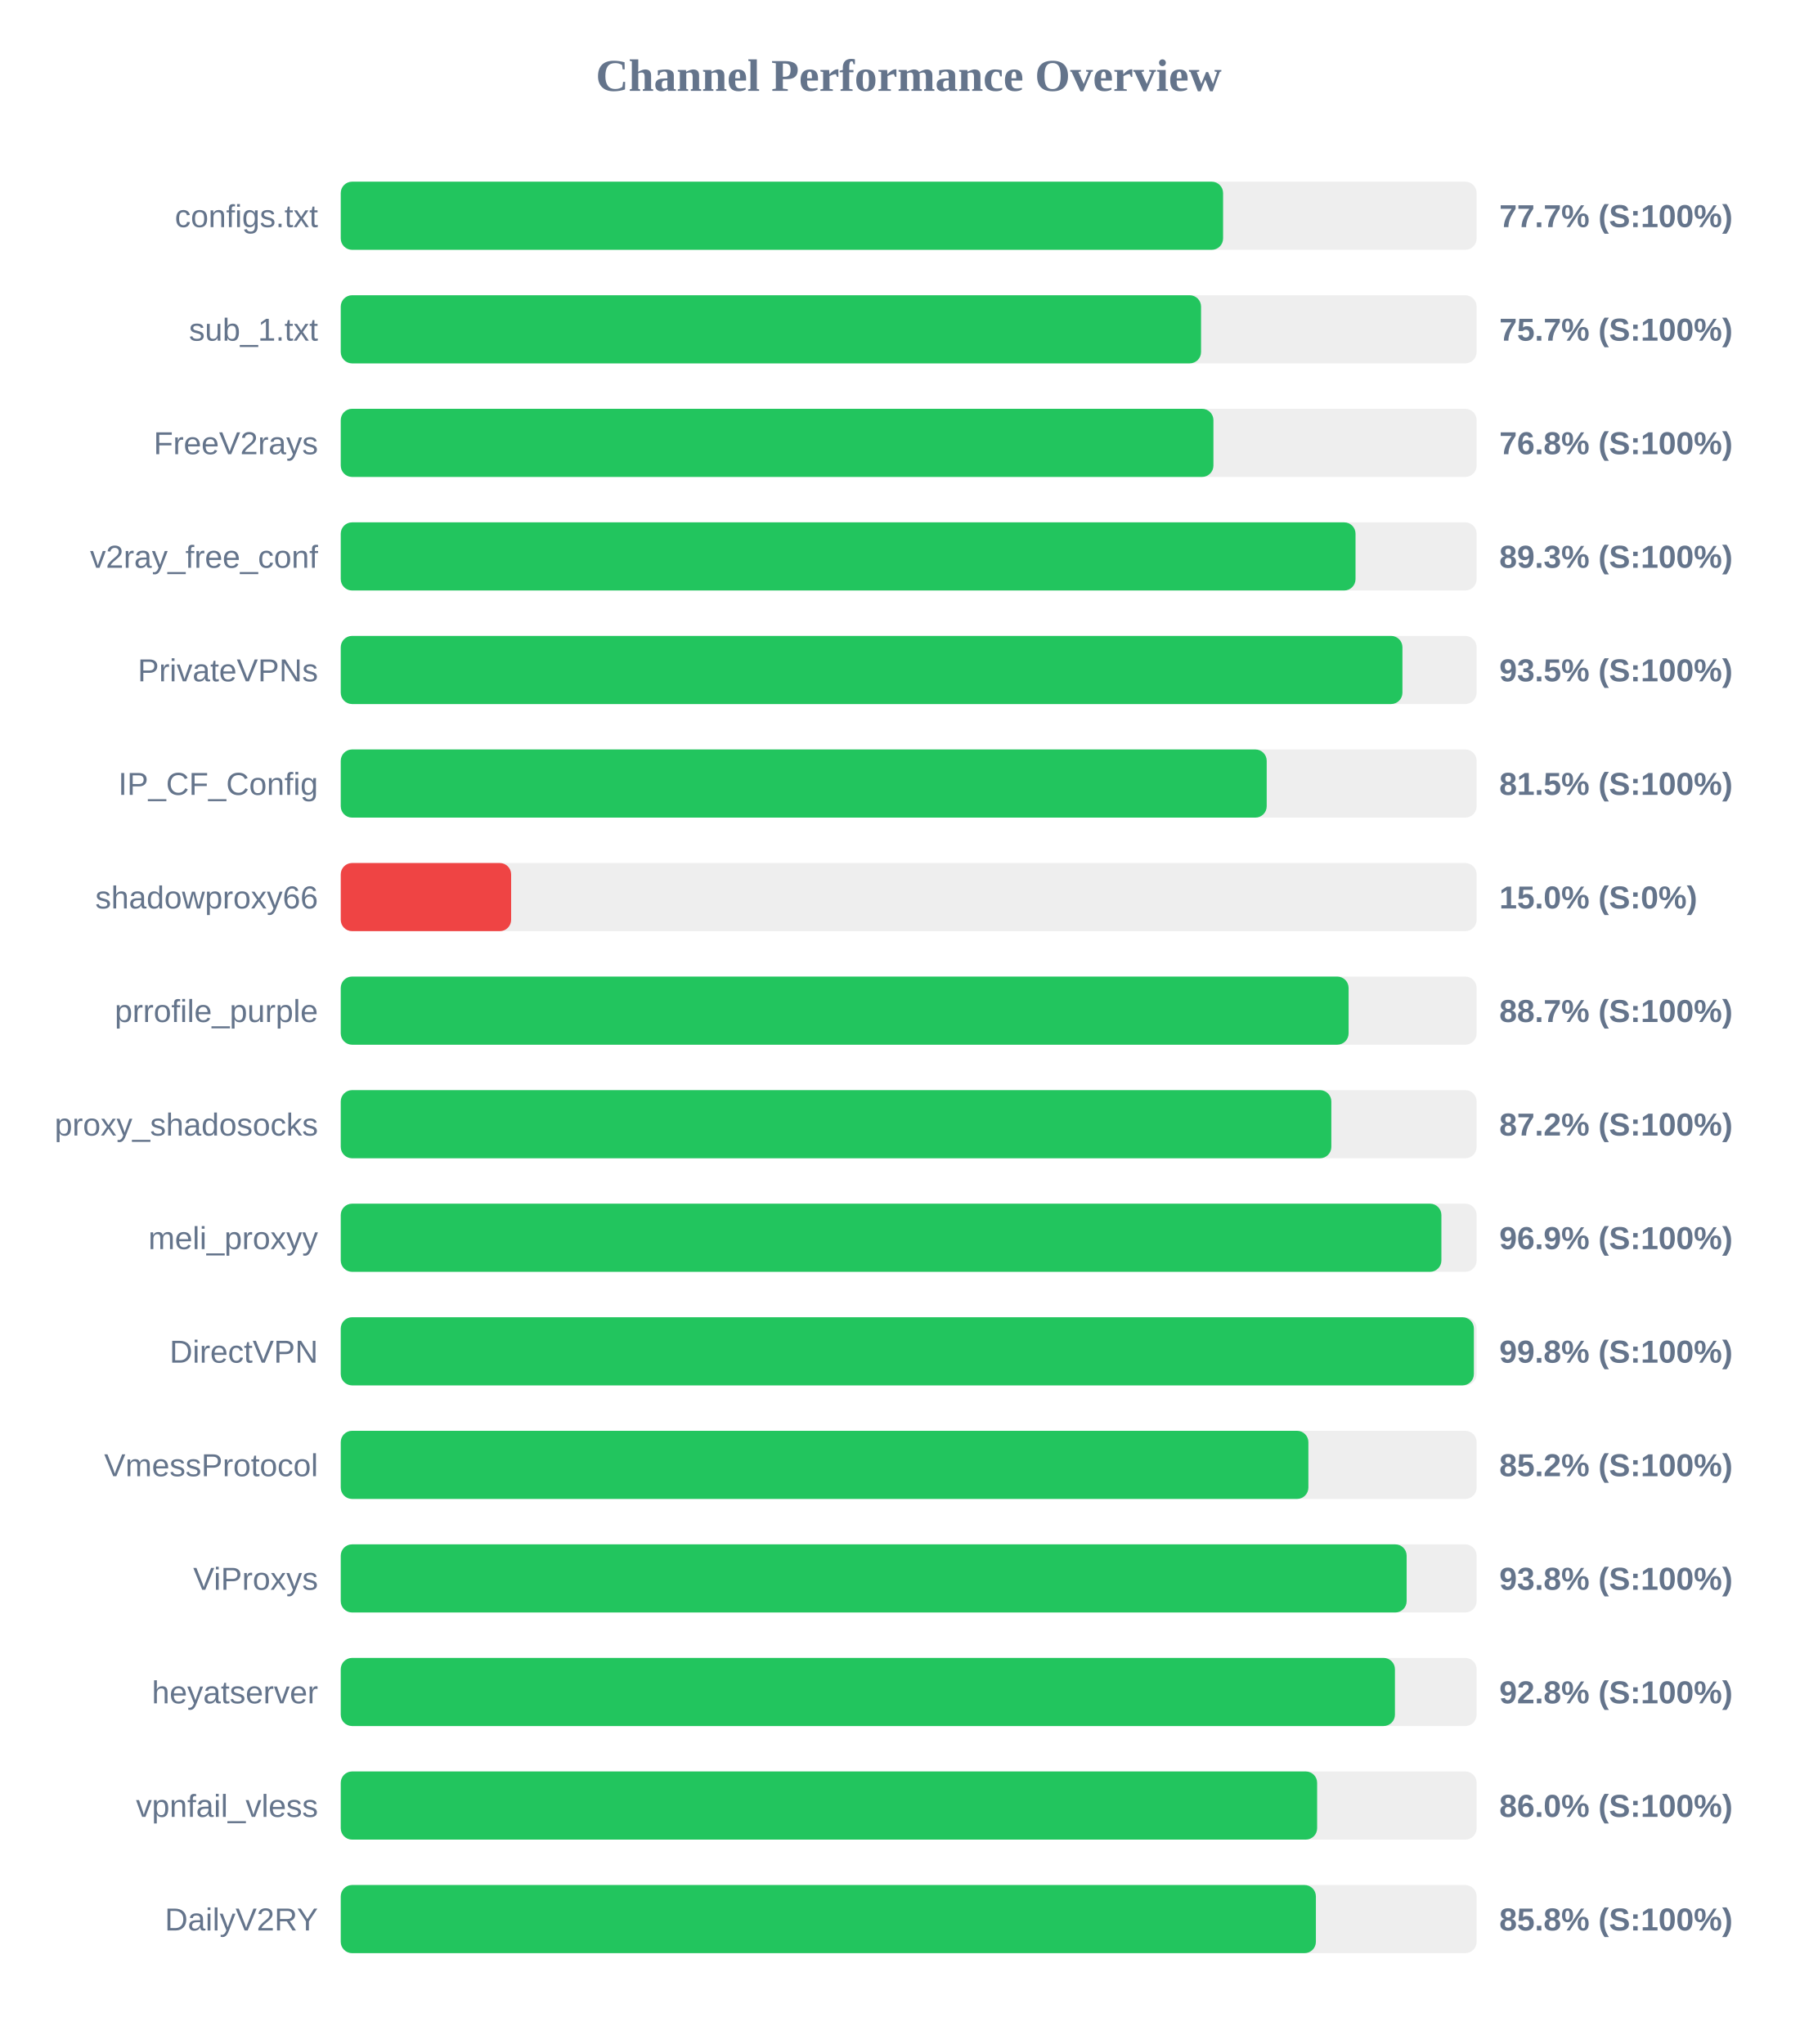
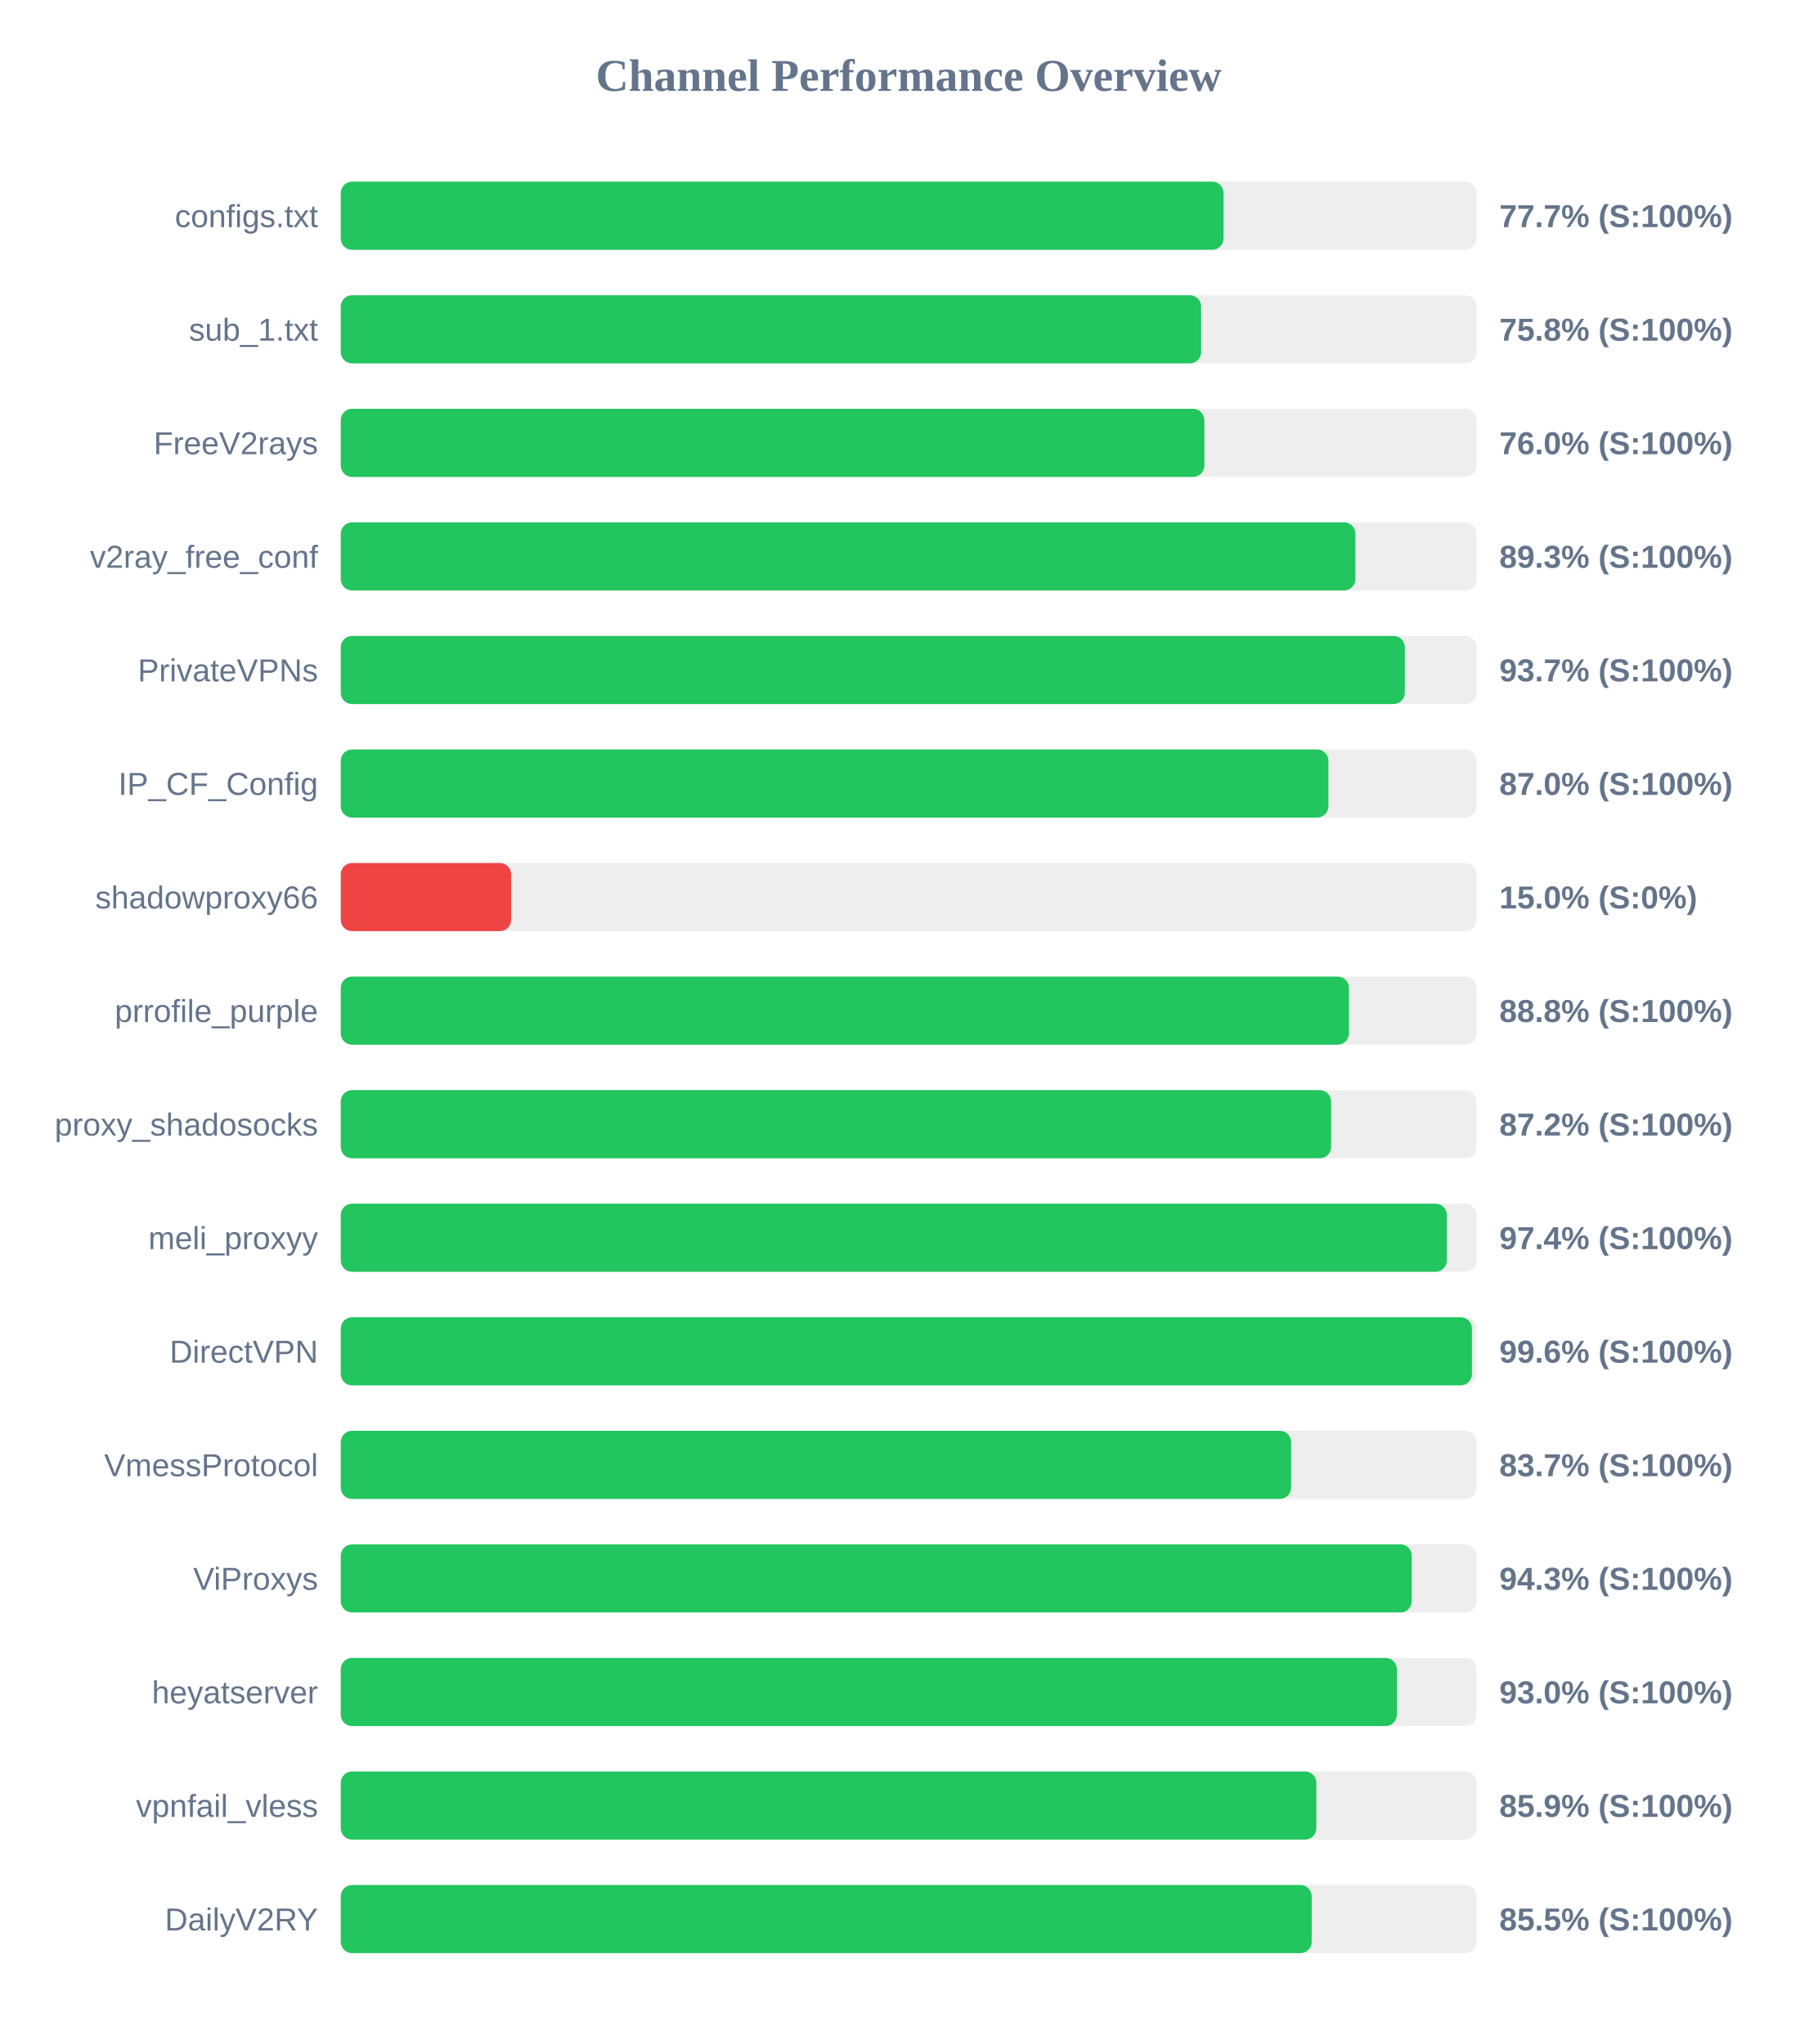
<svg xmlns="http://www.w3.org/2000/svg" width="800" height="900" version="1.1">
  <style>
        .row { font: 14px Arial; fill: #64748b; }
        .score { font: bold 14px Arial; fill: #64748b; }
    </style>
  <text x="400" y="40" text-anchor="middle" font-size="20px" font-weight="bold" fill="#64748b">Channel Performance Overview</text>
  <rect x="150" y="80" width="500" height="30" fill="#eee" rx="5" />
-   <rect x="150" y="80" width="388.4" height="30" fill="#22c55e" rx="5" />
+   <rect x="150" y="80" width="388.6" height="30" fill="#22c55e" rx="5" />
  <text x="140" y="100" text-anchor="end" class="row">configs.txt</text>
  <text x="660" y="100" text-anchor="start" class="score">77.7% (S:100%)</text>
  <rect x="150" y="130" width="500" height="30" fill="#eee" rx="5" />
-   <rect x="150" y="130" width="378.7" height="30" fill="#22c55e" rx="5" />
+   <rect x="150" y="130" width="378.75" height="30" fill="#22c55e" rx="5" />
  <text x="140" y="150" text-anchor="end" class="row">sub_1.txt</text>
-   <text x="660" y="150" text-anchor="start" class="score">75.7% (S:100%)</text>
+   <text x="660" y="150" text-anchor="start" class="score">75.8% (S:100%)</text>
  <rect x="150" y="180" width="500" height="30" fill="#eee" rx="5" />
-   <rect x="150" y="180" width="384.15" height="30" fill="#22c55e" rx="5" />
+   <rect x="150" y="180" width="380.15" height="30" fill="#22c55e" rx="5" />
  <text x="140" y="200" text-anchor="end" class="row">FreeV2rays</text>
-   <text x="660" y="200" text-anchor="start" class="score">76.8% (S:100%)</text>
+   <text x="660" y="200" text-anchor="start" class="score">76.0% (S:100%)</text>
  <rect x="150" y="230" width="500" height="30" fill="#eee" rx="5" />
-   <rect x="150" y="230" width="446.7" height="30" fill="#22c55e" rx="5" />
+   <rect x="150" y="230" width="446.65" height="30" fill="#22c55e" rx="5" />
  <text x="140" y="250" text-anchor="end" class="row">v2ray_free_conf</text>
  <text x="660" y="250" text-anchor="start" class="score">89.3% (S:100%)</text>
  <rect x="150" y="280" width="500" height="30" fill="#eee" rx="5" />
-   <rect x="150" y="280" width="467.35" height="30" fill="#22c55e" rx="5" />
+   <rect x="150" y="280" width="468.4" height="30" fill="#22c55e" rx="5" />
  <text x="140" y="300" text-anchor="end" class="row">PrivateVPNs</text>
-   <text x="660" y="300" text-anchor="start" class="score">93.5% (S:100%)</text>
+   <text x="660" y="300" text-anchor="start" class="score">93.7% (S:100%)</text>
  <rect x="150" y="330" width="500" height="30" fill="#eee" rx="5" />
-   <rect x="150" y="330" width="407.6" height="30" fill="#22c55e" rx="5" />
+   <rect x="150" y="330" width="434.75" height="30" fill="#22c55e" rx="5" />
  <text x="140" y="350" text-anchor="end" class="row">IP_CF_Config</text>
-   <text x="660" y="350" text-anchor="start" class="score">81.5% (S:100%)</text>
+   <text x="660" y="350" text-anchor="start" class="score">87.0% (S:100%)</text>
  <rect x="150" y="380" width="500" height="30" fill="#eee" rx="5" />
  <rect x="150" y="380" width="75.0" height="30" fill="#ef4444" rx="5" />
  <text x="140" y="400" text-anchor="end" class="row">shadowproxy66</text>
  <text x="660" y="400" text-anchor="start" class="score">15.0% (S:0%)</text>
  <rect x="150" y="430" width="500" height="30" fill="#eee" rx="5" />
-   <rect x="150" y="430" width="443.65" height="30" fill="#22c55e" rx="5" />
+   <rect x="150" y="430" width="443.8" height="30" fill="#22c55e" rx="5" />
  <text x="140" y="450" text-anchor="end" class="row">prrofile_purple</text>
-   <text x="660" y="450" text-anchor="start" class="score">88.7% (S:100%)</text>
+   <text x="660" y="450" text-anchor="start" class="score">88.8% (S:100%)</text>
  <rect x="150" y="480" width="500" height="30" fill="#eee" rx="5" />
-   <rect x="150" y="480" width="436.05" height="30" fill="#22c55e" rx="5" />
+   <rect x="150" y="480" width="435.95" height="30" fill="#22c55e" rx="5" />
  <text x="140" y="500" text-anchor="end" class="row">proxy_shadosocks</text>
  <text x="660" y="500" text-anchor="start" class="score">87.2% (S:100%)</text>
  <rect x="150" y="530" width="500" height="30" fill="#eee" rx="5" />
-   <rect x="150" y="530" width="484.5" height="30" fill="#22c55e" rx="5" />
+   <rect x="150" y="530" width="486.9" height="30" fill="#22c55e" rx="5" />
  <text x="140" y="550" text-anchor="end" class="row">meli_proxyy</text>
-   <text x="660" y="550" text-anchor="start" class="score">96.9% (S:100%)</text>
+   <text x="660" y="550" text-anchor="start" class="score">97.4% (S:100%)</text>
  <rect x="150" y="580" width="500" height="30" fill="#eee" rx="5" />
-   <rect x="150" y="580" width="498.8" height="30" fill="#22c55e" rx="5" />
+   <rect x="150" y="580" width="497.95" height="30" fill="#22c55e" rx="5" />
  <text x="140" y="600" text-anchor="end" class="row">DirectVPN</text>
-   <text x="660" y="600" text-anchor="start" class="score">99.8% (S:100%)</text>
+   <text x="660" y="600" text-anchor="start" class="score">99.6% (S:100%)</text>
  <rect x="150" y="630" width="500" height="30" fill="#eee" rx="5" />
-   <rect x="150" y="630" width="425.95" height="30" fill="#22c55e" rx="5" />
+   <rect x="150" y="630" width="418.35" height="30" fill="#22c55e" rx="5" />
  <text x="140" y="650" text-anchor="end" class="row">VmessProtocol</text>
-   <text x="660" y="650" text-anchor="start" class="score">85.2% (S:100%)</text>
+   <text x="660" y="650" text-anchor="start" class="score">83.7% (S:100%)</text>
  <rect x="150" y="680" width="500" height="30" fill="#eee" rx="5" />
-   <rect x="150" y="680" width="469.2" height="30" fill="#22c55e" rx="5" />
+   <rect x="150" y="680" width="471.45" height="30" fill="#22c55e" rx="5" />
  <text x="140" y="700" text-anchor="end" class="row">ViProxys</text>
-   <text x="660" y="700" text-anchor="start" class="score">93.8% (S:100%)</text>
+   <text x="660" y="700" text-anchor="start" class="score">94.3% (S:100%)</text>
  <rect x="150" y="730" width="500" height="30" fill="#eee" rx="5" />
-   <rect x="150" y="730" width="464.05" height="30" fill="#22c55e" rx="5" />
+   <rect x="150" y="730" width="464.9" height="30" fill="#22c55e" rx="5" />
  <text x="140" y="750" text-anchor="end" class="row">heyatserver</text>
-   <text x="660" y="750" text-anchor="start" class="score">92.8% (S:100%)</text>
+   <text x="660" y="750" text-anchor="start" class="score">93.0% (S:100%)</text>
  <rect x="150" y="780" width="500" height="30" fill="#eee" rx="5" />
-   <rect x="150" y="780" width="429.8" height="30" fill="#22c55e" rx="5" />
+   <rect x="150" y="780" width="429.45" height="30" fill="#22c55e" rx="5" />
  <text x="140" y="800" text-anchor="end" class="row">vpnfail_vless</text>
-   <text x="660" y="800" text-anchor="start" class="score">86.0% (S:100%)</text>
+   <text x="660" y="800" text-anchor="start" class="score">85.9% (S:100%)</text>
  <rect x="150" y="830" width="500" height="30" fill="#eee" rx="5" />
-   <rect x="150" y="830" width="429.25" height="30" fill="#22c55e" rx="5" />
+   <rect x="150" y="830" width="427.4" height="30" fill="#22c55e" rx="5" />
  <text x="140" y="850" text-anchor="end" class="row">DailyV2RY</text>
-   <text x="660" y="850" text-anchor="start" class="score">85.8% (S:100%)</text>
+   <text x="660" y="850" text-anchor="start" class="score">85.5% (S:100%)</text>
</svg>
